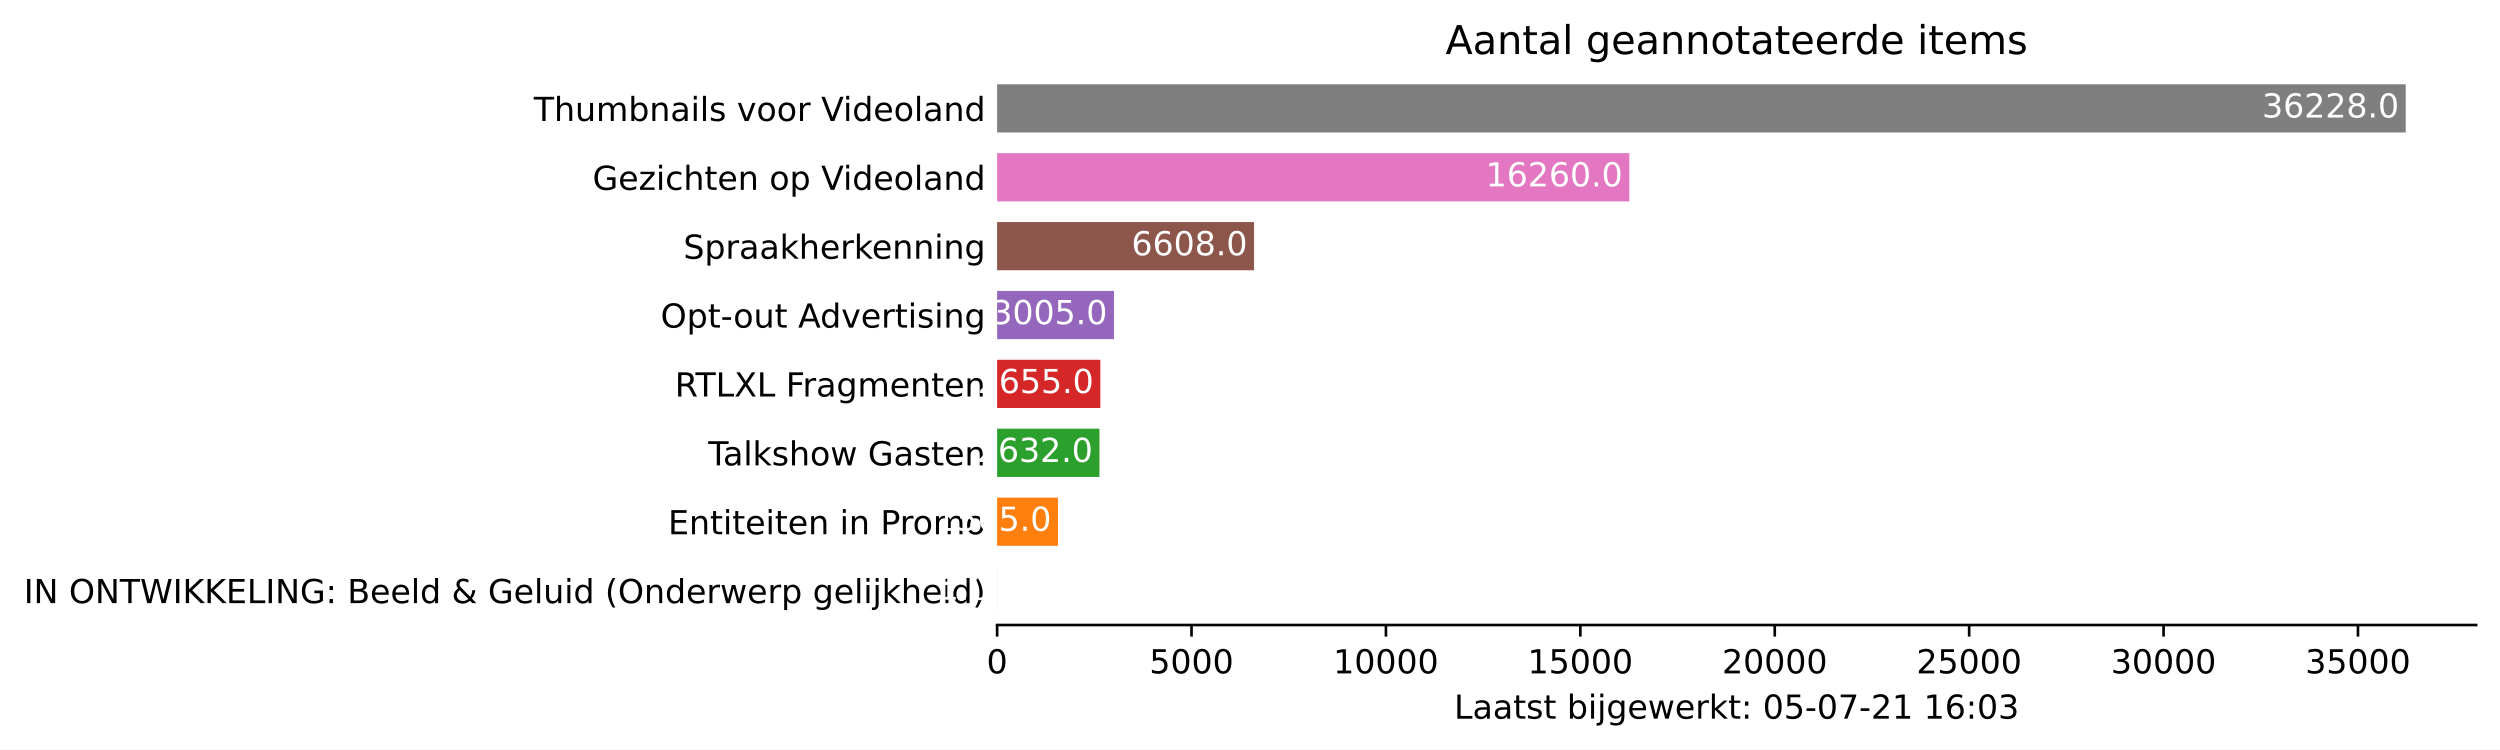
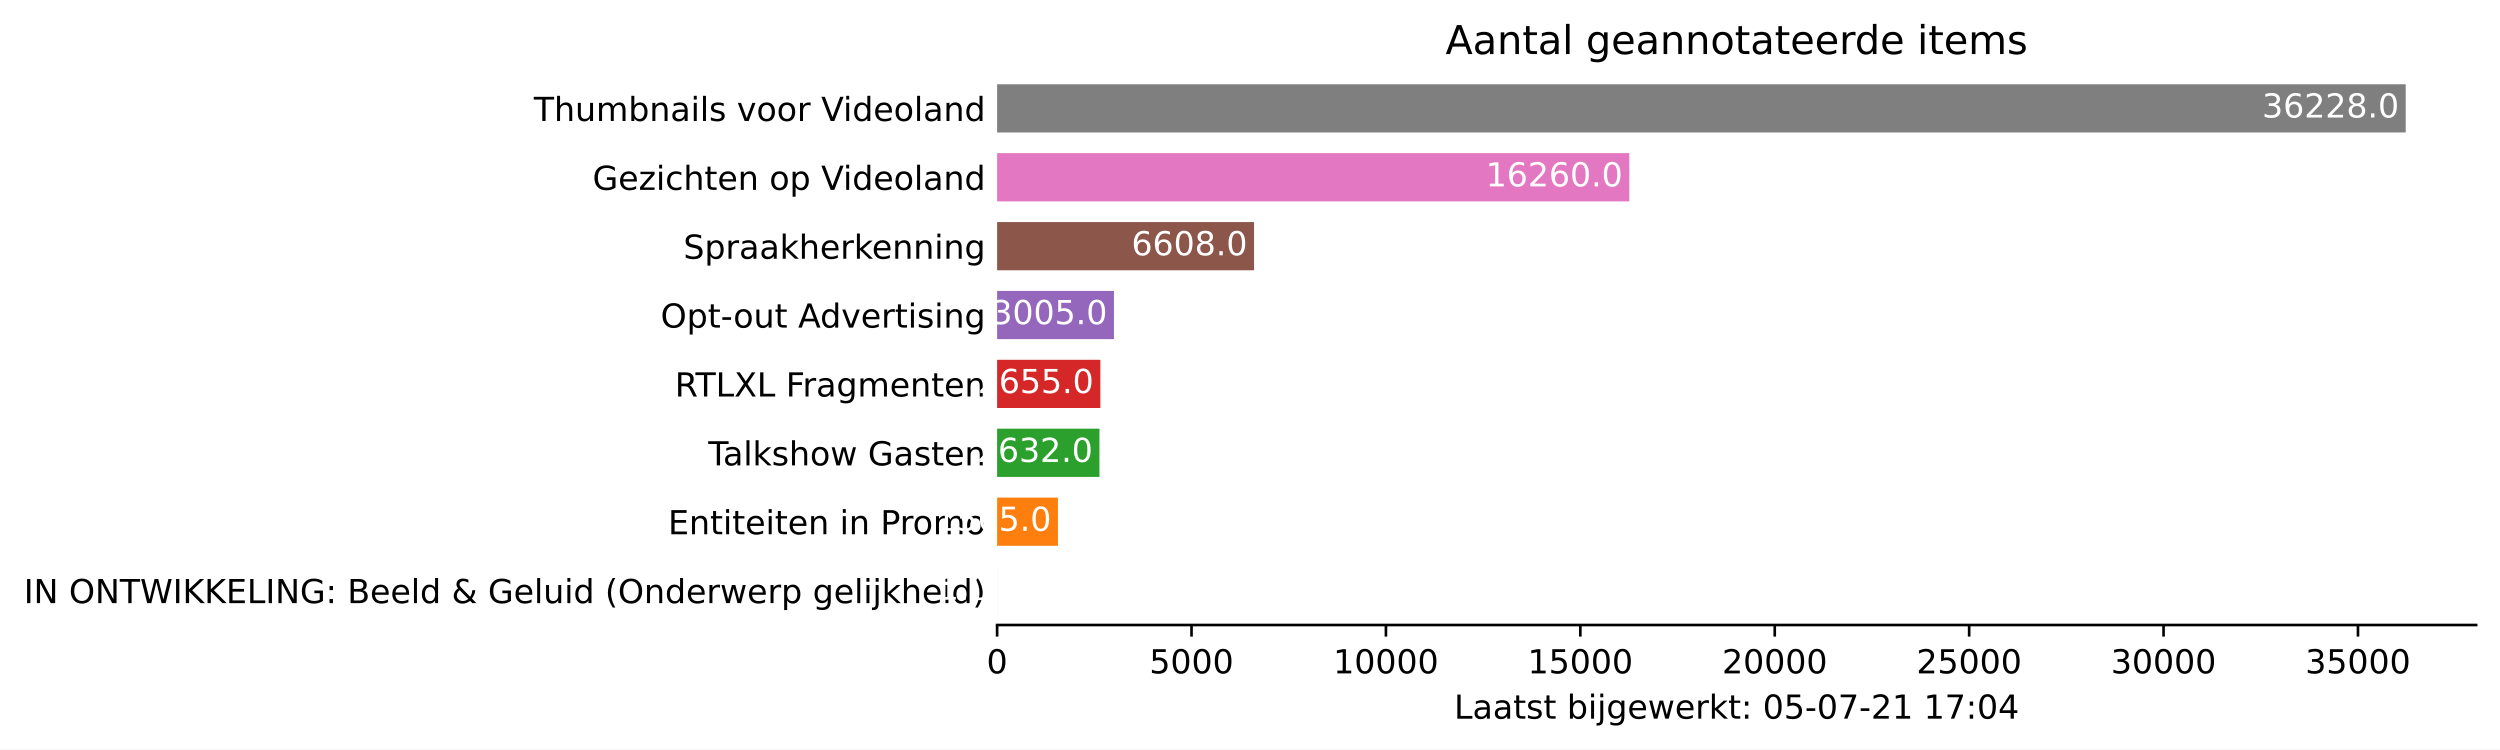
<svg xmlns="http://www.w3.org/2000/svg" xmlns:xlink="http://www.w3.org/1999/xlink" height="226.194pt" version="1.1" viewBox="0 0 754.548 226.194" width="754.548pt">
  <defs>
    <style type="text/css">*{stroke-linecap:butt;stroke-linejoin:round;}</style>
  </defs>
  <g id="figure_1">
    <g id="patch_1">
      <path d="M 0 226.194  L 754.548 226.194  L 754.548 0  L 0 0  z " style="fill:#ffffff;" />
    </g>
    <g id="axes_1">
      <g id="patch_2">
        <path d="M 300.948 188.638  L 747.348 188.638  L 747.348 22.318  L 300.948 22.318  z " style="fill:#ffffff;" />
      </g>
      <g id="patch_3">
-         <path clip-path="url(#p2ef620e147)" d="M 300.948 185.52  L 300.96 185.52  L 300.96 170.967  L 300.948 170.967  z " style="fill:#1f77b4;" />
+         <path clip-path="url(#pd4f22d91b6)" d="M 300.948 185.52  L 300.96 185.52  L 300.96 170.967  L 300.948 170.967  z " style="fill:#1f77b4;" />
      </g>
      <g id="patch_4">
-         <path clip-path="url(#p2ef620e147)" d="M 300.948 164.73  L 319.314 164.73  L 319.314 150.177  L 300.948 150.177  z " style="fill:#ff7f0e;" />
+         <path clip-path="url(#pd4f22d91b6)" d="M 300.948 164.73  L 319.314 164.73  L 319.314 150.177  L 300.948 150.177  z " style="fill:#ff7f0e;" />
      </g>
      <g id="patch_5">
-         <path clip-path="url(#p2ef620e147)" d="M 300.948 143.94  L 331.835 143.94  L 331.835 129.387  L 300.948 129.387  z " style="fill:#2ca02c;" />
+         <path clip-path="url(#pd4f22d91b6)" d="M 300.948 143.94  L 331.835 143.94  L 331.835 129.387  L 300.948 129.387  z " style="fill:#2ca02c;" />
      </g>
      <g id="patch_6">
-         <path clip-path="url(#p2ef620e147)" d="M 300.948 123.15  L 332.105 123.15  L 332.105 108.597  L 300.948 108.597  z " style="fill:#d62728;" />
+         <path clip-path="url(#pd4f22d91b6)" d="M 300.948 123.15  L 332.105 123.15  L 332.105 108.597  L 300.948 108.597  z " style="fill:#d62728;" />
      </g>
      <g id="patch_7">
-         <path clip-path="url(#p2ef620e147)" d="M 300.948 102.36  L 336.213 102.36  L 336.213 87.807  L 300.948 87.807  z " style="fill:#9467bd;" />
+         <path clip-path="url(#pd4f22d91b6)" d="M 300.948 102.36  L 336.213 102.36  L 336.213 87.807  L 300.948 87.807  z " style="fill:#9467bd;" />
      </g>
      <g id="patch_8">
-         <path clip-path="url(#p2ef620e147)" d="M 300.948 81.57  L 378.495 81.57  L 378.495 67.017  L 300.948 67.017  z " style="fill:#8c564b;" />
+         <path clip-path="url(#pd4f22d91b6)" d="M 300.948 81.57  L 378.495 81.57  L 378.495 67.017  L 300.948 67.017  z " style="fill:#8c564b;" />
      </g>
      <g id="patch_9">
-         <path clip-path="url(#p2ef620e147)" d="M 300.948 60.78  L 491.763 60.78  L 491.763 46.227  L 300.948 46.227  z " style="fill:#e377c2;" />
+         <path clip-path="url(#pd4f22d91b6)" d="M 300.948 60.78  L 491.763 60.78  L 491.763 46.227  L 300.948 46.227  z " style="fill:#e377c2;" />
      </g>
      <g id="patch_10">
-         <path clip-path="url(#p2ef620e147)" d="M 300.948 39.99  L 726.091 39.99  L 726.091 25.437  L 300.948 25.437  z " style="fill:#7f7f7f;" />
+         <path clip-path="url(#pd4f22d91b6)" d="M 300.948 39.99  L 726.091 39.99  L 726.091 25.437  L 300.948 25.437  z " style="fill:#7f7f7f;" />
      </g>
      <g id="matplotlib.axis_1">
        <g id="xtick_1">
          <g id="line2d_1">
            <defs>
-               <path d="M 0 0  L 0 3.5  " id="m9271a61da5" style="stroke:#000000;stroke-width:0.8;" />
+               <path d="M 0 0  L 0 3.5  " id="m583b46b7f7" style="stroke:#000000;stroke-width:0.8;" />
            </defs>
            <g>
-               <use style="stroke:#000000;stroke-width:0.8;" x="300.948" xlink:href="#m9271a61da5" y="188.638" />
+               <use style="stroke:#000000;stroke-width:0.8;" x="300.948" xlink:href="#m583b46b7f7" y="188.638" />
            </g>
          </g>
          <g id="text_1">
            <g transform="translate(297.7672 203.2366)scale(0.1 -0.1)">
              <defs>
                <path d="M 2034 4250  Q 1547 4250 1301 3770  Q 1056 3291 1056 2328  Q 1056 1369 1301 889  Q 1547 409 2034 409  Q 2525 409 2770 889  Q 3016 1369 3016 2328  Q 3016 3291 2770 3770  Q 2525 4250 2034 4250  z M 2034 4750  Q 2819 4750 3233 4129  Q 3647 3509 3647 2328  Q 3647 1150 3233 529  Q 2819 -91 2034 -91  Q 1250 -91 836 529  Q 422 1150 422 2328  Q 422 3509 836 4129  Q 1250 4750 2034 4750  z " id="DejaVuSans-30" transform="scale(0.015625)" />
              </defs>
              <use xlink:href="#DejaVuSans-30" />
            </g>
          </g>
        </g>
        <g id="xtick_2">
          <g id="line2d_2">
            <g>
-               <use style="stroke:#000000;stroke-width:0.8;" x="359.624" xlink:href="#m9271a61da5" y="188.638" />
+               <use style="stroke:#000000;stroke-width:0.8;" x="359.624" xlink:href="#m583b46b7f7" y="188.638" />
            </g>
          </g>
          <g id="text_2">
            <g transform="translate(346.8994 203.2366)scale(0.1 -0.1)">
              <defs>
                <path d="M 691 4666  L 3169 4666  L 3169 4134  L 1269 4134  L 1269 2991  Q 1406 3038 1543 3061  Q 1681 3084 1819 3084  Q 2600 3084 3056 2656  Q 3513 2228 3513 1497  Q 3513 744 3044 326  Q 2575 -91 1722 -91  Q 1428 -91 1123 -41  Q 819 9 494 109  L 494 744  Q 775 591 1075 516  Q 1375 441 1709 441  Q 2250 441 2565 725  Q 2881 1009 2881 1497  Q 2881 1984 2565 2268  Q 2250 2553 1709 2553  Q 1456 2553 1204 2497  Q 953 2441 691 2322  L 691 4666  z " id="DejaVuSans-35" transform="scale(0.015625)" />
              </defs>
              <use xlink:href="#DejaVuSans-35" />
              <use x="63.623" xlink:href="#DejaVuSans-30" />
              <use x="127.246" xlink:href="#DejaVuSans-30" />
              <use x="190.869" xlink:href="#DejaVuSans-30" />
            </g>
          </g>
        </g>
        <g id="xtick_3">
          <g id="line2d_3">
            <g>
-               <use style="stroke:#000000;stroke-width:0.8;" x="418.3" xlink:href="#m9271a61da5" y="188.638" />
+               <use style="stroke:#000000;stroke-width:0.8;" x="418.3" xlink:href="#m583b46b7f7" y="188.638" />
            </g>
          </g>
          <g id="text_3">
            <g transform="translate(402.3942 203.2366)scale(0.1 -0.1)">
              <defs>
                <path d="M 794 531  L 1825 531  L 1825 4091  L 703 3866  L 703 4441  L 1819 4666  L 2450 4666  L 2450 531  L 3481 531  L 3481 0  L 794 0  L 794 531  z " id="DejaVuSans-31" transform="scale(0.015625)" />
              </defs>
              <use xlink:href="#DejaVuSans-31" />
              <use x="63.623" xlink:href="#DejaVuSans-30" />
              <use x="127.246" xlink:href="#DejaVuSans-30" />
              <use x="190.869" xlink:href="#DejaVuSans-30" />
              <use x="254.492" xlink:href="#DejaVuSans-30" />
            </g>
          </g>
        </g>
        <g id="xtick_4">
          <g id="line2d_4">
            <g>
-               <use style="stroke:#000000;stroke-width:0.8;" x="476.976" xlink:href="#m9271a61da5" y="188.638" />
+               <use style="stroke:#000000;stroke-width:0.8;" x="476.976" xlink:href="#m583b46b7f7" y="188.638" />
            </g>
          </g>
          <g id="text_4">
            <g transform="translate(461.0702 203.2366)scale(0.1 -0.1)">
              <use xlink:href="#DejaVuSans-31" />
              <use x="63.623" xlink:href="#DejaVuSans-35" />
              <use x="127.246" xlink:href="#DejaVuSans-30" />
              <use x="190.869" xlink:href="#DejaVuSans-30" />
              <use x="254.492" xlink:href="#DejaVuSans-30" />
            </g>
          </g>
        </g>
        <g id="xtick_5">
          <g id="line2d_5">
            <g>
-               <use style="stroke:#000000;stroke-width:0.8;" x="535.652" xlink:href="#m9271a61da5" y="188.638" />
+               <use style="stroke:#000000;stroke-width:0.8;" x="535.652" xlink:href="#m583b46b7f7" y="188.638" />
            </g>
          </g>
          <g id="text_5">
            <g transform="translate(519.7462 203.2366)scale(0.1 -0.1)">
              <defs>
                <path d="M 1228 531  L 3431 531  L 3431 0  L 469 0  L 469 531  Q 828 903 1448 1529  Q 2069 2156 2228 2338  Q 2531 2678 2651 2914  Q 2772 3150 2772 3378  Q 2772 3750 2511 3984  Q 2250 4219 1831 4219  Q 1534 4219 1204 4116  Q 875 4013 500 3803  L 500 4441  Q 881 4594 1212 4672  Q 1544 4750 1819 4750  Q 2544 4750 2975 4387  Q 3406 4025 3406 3419  Q 3406 3131 3298 2873  Q 3191 2616 2906 2266  Q 2828 2175 2409 1742  Q 1991 1309 1228 531  z " id="DejaVuSans-32" transform="scale(0.015625)" />
              </defs>
              <use xlink:href="#DejaVuSans-32" />
              <use x="63.623" xlink:href="#DejaVuSans-30" />
              <use x="127.246" xlink:href="#DejaVuSans-30" />
              <use x="190.869" xlink:href="#DejaVuSans-30" />
              <use x="254.492" xlink:href="#DejaVuSans-30" />
            </g>
          </g>
        </g>
        <g id="xtick_6">
          <g id="line2d_6">
            <g>
-               <use style="stroke:#000000;stroke-width:0.8;" x="594.328" xlink:href="#m9271a61da5" y="188.638" />
+               <use style="stroke:#000000;stroke-width:0.8;" x="594.328" xlink:href="#m583b46b7f7" y="188.638" />
            </g>
          </g>
          <g id="text_6">
            <g transform="translate(578.4222 203.2366)scale(0.1 -0.1)">
              <use xlink:href="#DejaVuSans-32" />
              <use x="63.623" xlink:href="#DejaVuSans-35" />
              <use x="127.246" xlink:href="#DejaVuSans-30" />
              <use x="190.869" xlink:href="#DejaVuSans-30" />
              <use x="254.492" xlink:href="#DejaVuSans-30" />
            </g>
          </g>
        </g>
        <g id="xtick_7">
          <g id="line2d_7">
            <g>
-               <use style="stroke:#000000;stroke-width:0.8;" x="653.004" xlink:href="#m9271a61da5" y="188.638" />
+               <use style="stroke:#000000;stroke-width:0.8;" x="653.004" xlink:href="#m583b46b7f7" y="188.638" />
            </g>
          </g>
          <g id="text_7">
            <g transform="translate(637.0982 203.2366)scale(0.1 -0.1)">
              <defs>
                <path d="M 2597 2516  Q 3050 2419 3304 2112  Q 3559 1806 3559 1356  Q 3559 666 3084 287  Q 2609 -91 1734 -91  Q 1441 -91 1130 -33  Q 819 25 488 141  L 488 750  Q 750 597 1062 519  Q 1375 441 1716 441  Q 2309 441 2620 675  Q 2931 909 2931 1356  Q 2931 1769 2642 2001  Q 2353 2234 1838 2234  L 1294 2234  L 1294 2753  L 1863 2753  Q 2328 2753 2575 2939  Q 2822 3125 2822 3475  Q 2822 3834 2567 4026  Q 2313 4219 1838 4219  Q 1578 4219 1281 4162  Q 984 4106 628 3988  L 628 4550  Q 988 4650 1302 4700  Q 1616 4750 1894 4750  Q 2613 4750 3031 4423  Q 3450 4097 3450 3541  Q 3450 3153 3228 2886  Q 3006 2619 2597 2516  z " id="DejaVuSans-33" transform="scale(0.015625)" />
              </defs>
              <use xlink:href="#DejaVuSans-33" />
              <use x="63.623" xlink:href="#DejaVuSans-30" />
              <use x="127.246" xlink:href="#DejaVuSans-30" />
              <use x="190.869" xlink:href="#DejaVuSans-30" />
              <use x="254.492" xlink:href="#DejaVuSans-30" />
            </g>
          </g>
        </g>
        <g id="xtick_8">
          <g id="line2d_8">
            <g>
-               <use style="stroke:#000000;stroke-width:0.8;" x="711.68" xlink:href="#m9271a61da5" y="188.638" />
+               <use style="stroke:#000000;stroke-width:0.8;" x="711.68" xlink:href="#m583b46b7f7" y="188.638" />
            </g>
          </g>
          <g id="text_8">
            <g transform="translate(695.7742 203.2366)scale(0.1 -0.1)">
              <use xlink:href="#DejaVuSans-33" />
              <use x="63.623" xlink:href="#DejaVuSans-35" />
              <use x="127.246" xlink:href="#DejaVuSans-30" />
              <use x="190.869" xlink:href="#DejaVuSans-30" />
              <use x="254.492" xlink:href="#DejaVuSans-30" />
            </g>
          </g>
        </g>
        <g id="text_9">
          <g transform="translate(438.8734 216.9147)scale(0.1 -0.1)">
            <defs>
              <path d="M 628 4666  L 1259 4666  L 1259 531  L 3531 531  L 3531 0  L 628 0  L 628 4666  z " id="DejaVuSans-4c" transform="scale(0.015625)" />
              <path d="M 2194 1759  Q 1497 1759 1228 1600  Q 959 1441 959 1056  Q 959 750 1161 570  Q 1363 391 1709 391  Q 2188 391 2477 730  Q 2766 1069 2766 1631  L 2766 1759  L 2194 1759  z M 3341 1997  L 3341 0  L 2766 0  L 2766 531  Q 2569 213 2275 61  Q 1981 -91 1556 -91  Q 1019 -91 701 211  Q 384 513 384 1019  Q 384 1609 779 1909  Q 1175 2209 1959 2209  L 2766 2209  L 2766 2266  Q 2766 2663 2505 2880  Q 2244 3097 1772 3097  Q 1472 3097 1187 3025  Q 903 2953 641 2809  L 641 3341  Q 956 3463 1253 3523  Q 1550 3584 1831 3584  Q 2591 3584 2966 3190  Q 3341 2797 3341 1997  z " id="DejaVuSans-61" transform="scale(0.015625)" />
              <path d="M 1172 4494  L 1172 3500  L 2356 3500  L 2356 3053  L 1172 3053  L 1172 1153  Q 1172 725 1289 603  Q 1406 481 1766 481  L 2356 481  L 2356 0  L 1766 0  Q 1100 0 847 248  Q 594 497 594 1153  L 594 3053  L 172 3053  L 172 3500  L 594 3500  L 594 4494  L 1172 4494  z " id="DejaVuSans-74" transform="scale(0.015625)" />
              <path d="M 2834 3397  L 2834 2853  Q 2591 2978 2328 3040  Q 2066 3103 1784 3103  Q 1356 3103 1142 2972  Q 928 2841 928 2578  Q 928 2378 1081 2264  Q 1234 2150 1697 2047  L 1894 2003  Q 2506 1872 2764 1633  Q 3022 1394 3022 966  Q 3022 478 2636 193  Q 2250 -91 1575 -91  Q 1294 -91 989 -36  Q 684 19 347 128  L 347 722  Q 666 556 975 473  Q 1284 391 1588 391  Q 1994 391 2212 530  Q 2431 669 2431 922  Q 2431 1156 2273 1281  Q 2116 1406 1581 1522  L 1381 1569  Q 847 1681 609 1914  Q 372 2147 372 2553  Q 372 3047 722 3315  Q 1072 3584 1716 3584  Q 2034 3584 2315 3537  Q 2597 3491 2834 3397  z " id="DejaVuSans-73" transform="scale(0.015625)" />
              <path id="DejaVuSans-20" transform="scale(0.015625)" />
              <path d="M 3116 1747  Q 3116 2381 2855 2742  Q 2594 3103 2138 3103  Q 1681 3103 1420 2742  Q 1159 2381 1159 1747  Q 1159 1113 1420 752  Q 1681 391 2138 391  Q 2594 391 2855 752  Q 3116 1113 3116 1747  z M 1159 2969  Q 1341 3281 1617 3432  Q 1894 3584 2278 3584  Q 2916 3584 3314 3078  Q 3713 2572 3713 1747  Q 3713 922 3314 415  Q 2916 -91 2278 -91  Q 1894 -91 1617 61  Q 1341 213 1159 525  L 1159 0  L 581 0  L 581 4863  L 1159 4863  L 1159 2969  z " id="DejaVuSans-62" transform="scale(0.015625)" />
              <path d="M 603 3500  L 1178 3500  L 1178 0  L 603 0  L 603 3500  z M 603 4863  L 1178 4863  L 1178 4134  L 603 4134  L 603 4863  z " id="DejaVuSans-69" transform="scale(0.015625)" />
              <path d="M 603 3500  L 1178 3500  L 1178 -63  Q 1178 -731 923 -1031  Q 669 -1331 103 -1331  L -116 -1331  L -116 -844  L 38 -844  Q 366 -844 484 -692  Q 603 -541 603 -63  L 603 3500  z M 603 4863  L 1178 4863  L 1178 4134  L 603 4134  L 603 4863  z " id="DejaVuSans-6a" transform="scale(0.015625)" />
              <path d="M 2906 1791  Q 2906 2416 2648 2759  Q 2391 3103 1925 3103  Q 1463 3103 1205 2759  Q 947 2416 947 1791  Q 947 1169 1205 825  Q 1463 481 1925 481  Q 2391 481 2648 825  Q 2906 1169 2906 1791  z M 3481 434  Q 3481 -459 3084 -895  Q 2688 -1331 1869 -1331  Q 1566 -1331 1297 -1286  Q 1028 -1241 775 -1147  L 775 -588  Q 1028 -725 1275 -790  Q 1522 -856 1778 -856  Q 2344 -856 2625 -561  Q 2906 -266 2906 331  L 2906 616  Q 2728 306 2450 153  Q 2172 0 1784 0  Q 1141 0 747 490  Q 353 981 353 1791  Q 353 2603 747 3093  Q 1141 3584 1784 3584  Q 2172 3584 2450 3431  Q 2728 3278 2906 2969  L 2906 3500  L 3481 3500  L 3481 434  z " id="DejaVuSans-67" transform="scale(0.015625)" />
              <path d="M 3597 1894  L 3597 1613  L 953 1613  Q 991 1019 1311 708  Q 1631 397 2203 397  Q 2534 397 2845 478  Q 3156 559 3463 722  L 3463 178  Q 3153 47 2828 -22  Q 2503 -91 2169 -91  Q 1331 -91 842 396  Q 353 884 353 1716  Q 353 2575 817 3079  Q 1281 3584 2069 3584  Q 2775 3584 3186 3129  Q 3597 2675 3597 1894  z M 3022 2063  Q 3016 2534 2758 2815  Q 2500 3097 2075 3097  Q 1594 3097 1305 2825  Q 1016 2553 972 2059  L 3022 2063  z " id="DejaVuSans-65" transform="scale(0.015625)" />
              <path d="M 269 3500  L 844 3500  L 1563 769  L 2278 3500  L 2956 3500  L 3675 769  L 4391 3500  L 4966 3500  L 4050 0  L 3372 0  L 2619 2869  L 1863 0  L 1184 0  L 269 3500  z " id="DejaVuSans-77" transform="scale(0.015625)" />
              <path d="M 2631 2963  Q 2534 3019 2420 3045  Q 2306 3072 2169 3072  Q 1681 3072 1420 2755  Q 1159 2438 1159 1844  L 1159 0  L 581 0  L 581 3500  L 1159 3500  L 1159 2956  Q 1341 3275 1631 3429  Q 1922 3584 2338 3584  Q 2397 3584 2469 3576  Q 2541 3569 2628 3553  L 2631 2963  z " id="DejaVuSans-72" transform="scale(0.015625)" />
              <path d="M 581 4863  L 1159 4863  L 1159 1991  L 2875 3500  L 3609 3500  L 1753 1863  L 3688 0  L 2938 0  L 1159 1709  L 1159 0  L 581 0  L 581 4863  z " id="DejaVuSans-6b" transform="scale(0.015625)" />
              <path d="M 750 794  L 1409 794  L 1409 0  L 750 0  L 750 794  z M 750 3309  L 1409 3309  L 1409 2516  L 750 2516  L 750 3309  z " id="DejaVuSans-3a" transform="scale(0.015625)" />
              <path d="M 313 2009  L 1997 2009  L 1997 1497  L 313 1497  L 313 2009  z " id="DejaVuSans-2d" transform="scale(0.015625)" />
              <path d="M 525 4666  L 3525 4666  L 3525 4397  L 1831 0  L 1172 0  L 2766 4134  L 525 4134  L 525 4666  z " id="DejaVuSans-37" transform="scale(0.015625)" />
-               <path d="M 2113 2584  Q 1688 2584 1439 2293  Q 1191 2003 1191 1497  Q 1191 994 1439 701  Q 1688 409 2113 409  Q 2538 409 2786 701  Q 3034 994 3034 1497  Q 3034 2003 2786 2293  Q 2538 2584 2113 2584  z M 3366 4563  L 3366 3988  Q 3128 4100 2886 4159  Q 2644 4219 2406 4219  Q 1781 4219 1451 3797  Q 1122 3375 1075 2522  Q 1259 2794 1537 2939  Q 1816 3084 2150 3084  Q 2853 3084 3261 2657  Q 3669 2231 3669 1497  Q 3669 778 3244 343  Q 2819 -91 2113 -91  Q 1303 -91 875 529  Q 447 1150 447 2328  Q 447 3434 972 4092  Q 1497 4750 2381 4750  Q 2619 4750 2861 4703  Q 3103 4656 3366 4563  z " id="DejaVuSans-36" transform="scale(0.015625)" />
+               <path d="M 2419 4116  L 825 1625  L 2419 1625  L 2419 4116  z M 2253 4666  L 3047 4666  L 3047 1625  L 3713 1625  L 3713 1100  L 3047 1100  L 3047 0  L 2419 0  L 2419 1100  L 313 1100  L 313 1709  L 2253 4666  z " id="DejaVuSans-34" transform="scale(0.015625)" />
            </defs>
            <use xlink:href="#DejaVuSans-4c" />
            <use x="55.713" xlink:href="#DejaVuSans-61" />
            <use x="116.992" xlink:href="#DejaVuSans-61" />
            <use x="178.271" xlink:href="#DejaVuSans-74" />
            <use x="217.48" xlink:href="#DejaVuSans-73" />
            <use x="269.58" xlink:href="#DejaVuSans-74" />
            <use x="308.789" xlink:href="#DejaVuSans-20" />
            <use x="340.576" xlink:href="#DejaVuSans-62" />
            <use x="404.053" xlink:href="#DejaVuSans-69" />
            <use x="431.836" xlink:href="#DejaVuSans-6a" />
            <use x="459.619" xlink:href="#DejaVuSans-67" />
            <use x="523.096" xlink:href="#DejaVuSans-65" />
            <use x="584.619" xlink:href="#DejaVuSans-77" />
            <use x="666.406" xlink:href="#DejaVuSans-65" />
            <use x="727.93" xlink:href="#DejaVuSans-72" />
            <use x="769.043" xlink:href="#DejaVuSans-6b" />
            <use x="826.953" xlink:href="#DejaVuSans-74" />
            <use x="866.162" xlink:href="#DejaVuSans-3a" />
            <use x="899.854" xlink:href="#DejaVuSans-20" />
            <use x="931.641" xlink:href="#DejaVuSans-30" />
            <use x="995.264" xlink:href="#DejaVuSans-35" />
            <use x="1058.887" xlink:href="#DejaVuSans-2d" />
            <use x="1094.971" xlink:href="#DejaVuSans-30" />
            <use x="1158.594" xlink:href="#DejaVuSans-37" />
            <use x="1222.217" xlink:href="#DejaVuSans-2d" />
            <use x="1258.301" xlink:href="#DejaVuSans-32" />
            <use x="1321.924" xlink:href="#DejaVuSans-31" />
            <use x="1385.547" xlink:href="#DejaVuSans-20" />
            <use x="1417.334" xlink:href="#DejaVuSans-31" />
-             <use x="1480.957" xlink:href="#DejaVuSans-36" />
+             <use x="1480.957" xlink:href="#DejaVuSans-37" />
            <use x="1544.58" xlink:href="#DejaVuSans-3a" />
            <use x="1578.271" xlink:href="#DejaVuSans-30" />
-             <use x="1641.895" xlink:href="#DejaVuSans-33" />
+             <use x="1641.895" xlink:href="#DejaVuSans-34" />
          </g>
        </g>
      </g>
      <g id="matplotlib.axis_2">
        <g id="ytick_1">
          <g id="line2d_9" />
          <g id="text_10">
            <g transform="translate(7.2 182.0423)scale(0.1 -0.1)">
              <defs>
                <path d="M 628 4666  L 1259 4666  L 1259 0  L 628 0  L 628 4666  z " id="DejaVuSans-49" transform="scale(0.015625)" />
                <path d="M 628 4666  L 1478 4666  L 3547 763  L 3547 4666  L 4159 4666  L 4159 0  L 3309 0  L 1241 3903  L 1241 0  L 628 0  L 628 4666  z " id="DejaVuSans-4e" transform="scale(0.015625)" />
                <path d="M 2522 4238  Q 1834 4238 1429 3725  Q 1025 3213 1025 2328  Q 1025 1447 1429 934  Q 1834 422 2522 422  Q 3209 422 3611 934  Q 4013 1447 4013 2328  Q 4013 3213 3611 3725  Q 3209 4238 2522 4238  z M 2522 4750  Q 3503 4750 4090 4092  Q 4678 3434 4678 2328  Q 4678 1225 4090 567  Q 3503 -91 2522 -91  Q 1538 -91 948 565  Q 359 1222 359 2328  Q 359 3434 948 4092  Q 1538 4750 2522 4750  z " id="DejaVuSans-4f" transform="scale(0.015625)" />
                <path d="M -19 4666  L 3928 4666  L 3928 4134  L 2272 4134  L 2272 0  L 1638 0  L 1638 4134  L -19 4134  L -19 4666  z " id="DejaVuSans-54" transform="scale(0.015625)" />
                <path d="M 213 4666  L 850 4666  L 1831 722  L 2809 4666  L 3519 4666  L 4500 722  L 5478 4666  L 6119 4666  L 4947 0  L 4153 0  L 3169 4050  L 2175 0  L 1381 0  L 213 4666  z " id="DejaVuSans-57" transform="scale(0.015625)" />
                <path d="M 628 4666  L 1259 4666  L 1259 2694  L 3353 4666  L 4166 4666  L 1850 2491  L 4331 0  L 3500 0  L 1259 2247  L 1259 0  L 628 0  L 628 4666  z " id="DejaVuSans-4b" transform="scale(0.015625)" />
                <path d="M 628 4666  L 3578 4666  L 3578 4134  L 1259 4134  L 1259 2753  L 3481 2753  L 3481 2222  L 1259 2222  L 1259 531  L 3634 531  L 3634 0  L 628 0  L 628 4666  z " id="DejaVuSans-45" transform="scale(0.015625)" />
                <path d="M 3809 666  L 3809 1919  L 2778 1919  L 2778 2438  L 4434 2438  L 4434 434  Q 4069 175 3628 42  Q 3188 -91 2688 -91  Q 1594 -91 976 548  Q 359 1188 359 2328  Q 359 3472 976 4111  Q 1594 4750 2688 4750  Q 3144 4750 3555 4637  Q 3966 4525 4313 4306  L 4313 3634  Q 3963 3931 3569 4081  Q 3175 4231 2741 4231  Q 1884 4231 1454 3753  Q 1025 3275 1025 2328  Q 1025 1384 1454 906  Q 1884 428 2741 428  Q 3075 428 3337 486  Q 3600 544 3809 666  z " id="DejaVuSans-47" transform="scale(0.015625)" />
                <path d="M 1259 2228  L 1259 519  L 2272 519  Q 2781 519 3026 730  Q 3272 941 3272 1375  Q 3272 1813 3026 2020  Q 2781 2228 2272 2228  L 1259 2228  z M 1259 4147  L 1259 2741  L 2194 2741  Q 2656 2741 2882 2914  Q 3109 3088 3109 3444  Q 3109 3797 2882 3972  Q 2656 4147 2194 4147  L 1259 4147  z M 628 4666  L 2241 4666  Q 2963 4666 3353 4366  Q 3744 4066 3744 3513  Q 3744 3084 3544 2831  Q 3344 2578 2956 2516  Q 3422 2416 3680 2098  Q 3938 1781 3938 1306  Q 3938 681 3513 340  Q 3088 0 2303 0  L 628 0  L 628 4666  z " id="DejaVuSans-42" transform="scale(0.015625)" />
                <path d="M 603 4863  L 1178 4863  L 1178 0  L 603 0  L 603 4863  z " id="DejaVuSans-6c" transform="scale(0.015625)" />
                <path d="M 2906 2969  L 2906 4863  L 3481 4863  L 3481 0  L 2906 0  L 2906 525  Q 2725 213 2448 61  Q 2172 -91 1784 -91  Q 1150 -91 751 415  Q 353 922 353 1747  Q 353 2572 751 3078  Q 1150 3584 1784 3584  Q 2172 3584 2448 3432  Q 2725 3281 2906 2969  z M 947 1747  Q 947 1113 1208 752  Q 1469 391 1925 391  Q 2381 391 2643 752  Q 2906 1113 2906 1747  Q 2906 2381 2643 2742  Q 2381 3103 1925 3103  Q 1469 3103 1208 2742  Q 947 2381 947 1747  z " id="DejaVuSans-64" transform="scale(0.015625)" />
                <path d="M 1556 2509  Q 1272 2256 1139 2004  Q 1006 1753 1006 1478  Q 1006 1022 1337 719  Q 1669 416 2169 416  Q 2466 416 2725 514  Q 2984 613 3213 813  L 1556 2509  z M 1997 2859  L 3584 1234  Q 3769 1513 3872 1830  Q 3975 2147 3994 2503  L 4575 2503  Q 4538 2091 4375 1687  Q 4213 1284 3922 891  L 4794 0  L 4006 0  L 3559 459  Q 3234 181 2878 45  Q 2522 -91 2113 -91  Q 1359 -91 881 339  Q 403 769 403 1441  Q 403 1841 612 2192  Q 822 2544 1241 2853  Q 1091 3050 1012 3245  Q 934 3441 934 3628  Q 934 4134 1281 4442  Q 1628 4750 2203 4750  Q 2463 4750 2720 4694  Q 2978 4638 3244 4525  L 3244 3956  Q 2972 4103 2725 4179  Q 2478 4256 2266 4256  Q 1938 4256 1733 4082  Q 1528 3909 1528 3634  Q 1528 3475 1620 3314  Q 1713 3153 1997 2859  z " id="DejaVuSans-26" transform="scale(0.015625)" />
                <path d="M 544 1381  L 544 3500  L 1119 3500  L 1119 1403  Q 1119 906 1312 657  Q 1506 409 1894 409  Q 2359 409 2629 706  Q 2900 1003 2900 1516  L 2900 3500  L 3475 3500  L 3475 0  L 2900 0  L 2900 538  Q 2691 219 2414 64  Q 2138 -91 1772 -91  Q 1169 -91 856 284  Q 544 659 544 1381  z M 1991 3584  L 1991 3584  z " id="DejaVuSans-75" transform="scale(0.015625)" />
                <path d="M 1984 4856  Q 1566 4138 1362 3434  Q 1159 2731 1159 2009  Q 1159 1288 1364 580  Q 1569 -128 1984 -844  L 1484 -844  Q 1016 -109 783 600  Q 550 1309 550 2009  Q 550 2706 781 3412  Q 1013 4119 1484 4856  L 1984 4856  z " id="DejaVuSans-28" transform="scale(0.015625)" />
                <path d="M 3513 2113  L 3513 0  L 2938 0  L 2938 2094  Q 2938 2591 2744 2837  Q 2550 3084 2163 3084  Q 1697 3084 1428 2787  Q 1159 2491 1159 1978  L 1159 0  L 581 0  L 581 3500  L 1159 3500  L 1159 2956  Q 1366 3272 1645 3428  Q 1925 3584 2291 3584  Q 2894 3584 3203 3211  Q 3513 2838 3513 2113  z " id="DejaVuSans-6e" transform="scale(0.015625)" />
                <path d="M 1159 525  L 1159 -1331  L 581 -1331  L 581 3500  L 1159 3500  L 1159 2969  Q 1341 3281 1617 3432  Q 1894 3584 2278 3584  Q 2916 3584 3314 3078  Q 3713 2572 3713 1747  Q 3713 922 3314 415  Q 2916 -91 2278 -91  Q 1894 -91 1617 61  Q 1341 213 1159 525  z M 3116 1747  Q 3116 2381 2855 2742  Q 2594 3103 2138 3103  Q 1681 3103 1420 2742  Q 1159 2381 1159 1747  Q 1159 1113 1420 752  Q 1681 391 2138 391  Q 2594 391 2855 752  Q 3116 1113 3116 1747  z " id="DejaVuSans-70" transform="scale(0.015625)" />
                <path d="M 3513 2113  L 3513 0  L 2938 0  L 2938 2094  Q 2938 2591 2744 2837  Q 2550 3084 2163 3084  Q 1697 3084 1428 2787  Q 1159 2491 1159 1978  L 1159 0  L 581 0  L 581 4863  L 1159 4863  L 1159 2956  Q 1366 3272 1645 3428  Q 1925 3584 2291 3584  Q 2894 3584 3203 3211  Q 3513 2838 3513 2113  z " id="DejaVuSans-68" transform="scale(0.015625)" />
                <path d="M 513 4856  L 1013 4856  Q 1481 4119 1714 3412  Q 1947 2706 1947 2009  Q 1947 1309 1714 600  Q 1481 -109 1013 -844  L 513 -844  Q 928 -128 1133 580  Q 1338 1288 1338 2009  Q 1338 2731 1133 3434  Q 928 4138 513 4856  z " id="DejaVuSans-29" transform="scale(0.015625)" />
              </defs>
              <use xlink:href="#DejaVuSans-49" />
              <use x="29.492" xlink:href="#DejaVuSans-4e" />
              <use x="104.297" xlink:href="#DejaVuSans-20" />
              <use x="136.084" xlink:href="#DejaVuSans-4f" />
              <use x="214.795" xlink:href="#DejaVuSans-4e" />
              <use x="289.6" xlink:href="#DejaVuSans-54" />
              <use x="350.684" xlink:href="#DejaVuSans-57" />
              <use x="449.561" xlink:href="#DejaVuSans-49" />
              <use x="479.053" xlink:href="#DejaVuSans-4b" />
              <use x="544.629" xlink:href="#DejaVuSans-4b" />
              <use x="610.205" xlink:href="#DejaVuSans-45" />
              <use x="673.389" xlink:href="#DejaVuSans-4c" />
              <use x="729.102" xlink:href="#DejaVuSans-49" />
              <use x="758.594" xlink:href="#DejaVuSans-4e" />
              <use x="833.398" xlink:href="#DejaVuSans-47" />
              <use x="910.889" xlink:href="#DejaVuSans-3a" />
              <use x="944.58" xlink:href="#DejaVuSans-20" />
              <use x="976.367" xlink:href="#DejaVuSans-42" />
              <use x="1044.971" xlink:href="#DejaVuSans-65" />
              <use x="1106.494" xlink:href="#DejaVuSans-65" />
              <use x="1168.018" xlink:href="#DejaVuSans-6c" />
              <use x="1195.801" xlink:href="#DejaVuSans-64" />
              <use x="1259.277" xlink:href="#DejaVuSans-20" />
              <use x="1291.064" xlink:href="#DejaVuSans-26" />
              <use x="1369.043" xlink:href="#DejaVuSans-20" />
              <use x="1400.83" xlink:href="#DejaVuSans-47" />
              <use x="1478.32" xlink:href="#DejaVuSans-65" />
              <use x="1539.844" xlink:href="#DejaVuSans-6c" />
              <use x="1567.627" xlink:href="#DejaVuSans-75" />
              <use x="1631.006" xlink:href="#DejaVuSans-69" />
              <use x="1658.789" xlink:href="#DejaVuSans-64" />
              <use x="1722.266" xlink:href="#DejaVuSans-20" />
              <use x="1754.053" xlink:href="#DejaVuSans-28" />
              <use x="1793.066" xlink:href="#DejaVuSans-4f" />
              <use x="1871.777" xlink:href="#DejaVuSans-6e" />
              <use x="1935.156" xlink:href="#DejaVuSans-64" />
              <use x="1998.633" xlink:href="#DejaVuSans-65" />
              <use x="2060.156" xlink:href="#DejaVuSans-72" />
              <use x="2101.27" xlink:href="#DejaVuSans-77" />
              <use x="2183.057" xlink:href="#DejaVuSans-65" />
              <use x="2244.58" xlink:href="#DejaVuSans-72" />
              <use x="2285.693" xlink:href="#DejaVuSans-70" />
              <use x="2349.17" xlink:href="#DejaVuSans-20" />
              <use x="2380.957" xlink:href="#DejaVuSans-67" />
              <use x="2444.434" xlink:href="#DejaVuSans-65" />
              <use x="2505.957" xlink:href="#DejaVuSans-6c" />
              <use x="2533.74" xlink:href="#DejaVuSans-69" />
              <use x="2561.523" xlink:href="#DejaVuSans-6a" />
              <use x="2589.307" xlink:href="#DejaVuSans-6b" />
              <use x="2647.217" xlink:href="#DejaVuSans-68" />
              <use x="2710.596" xlink:href="#DejaVuSans-65" />
              <use x="2772.119" xlink:href="#DejaVuSans-69" />
              <use x="2799.902" xlink:href="#DejaVuSans-64" />
              <use x="2863.379" xlink:href="#DejaVuSans-29" />
            </g>
          </g>
        </g>
        <g id="ytick_2">
          <g id="line2d_10" />
          <g id="text_11">
            <g transform="translate(201.6406 161.2523)scale(0.1 -0.1)">
              <defs>
                <path d="M 1259 4147  L 1259 2394  L 2053 2394  Q 2494 2394 2734 2622  Q 2975 2850 2975 3272  Q 2975 3691 2734 3919  Q 2494 4147 2053 4147  L 1259 4147  z M 628 4666  L 2053 4666  Q 2838 4666 3239 4311  Q 3641 3956 3641 3272  Q 3641 2581 3239 2228  Q 2838 1875 2053 1875  L 1259 1875  L 1259 0  L 628 0  L 628 4666  z " id="DejaVuSans-50" transform="scale(0.015625)" />
                <path d="M 1959 3097  Q 1497 3097 1228 2736  Q 959 2375 959 1747  Q 959 1119 1226 758  Q 1494 397 1959 397  Q 2419 397 2687 759  Q 2956 1122 2956 1747  Q 2956 2369 2687 2733  Q 2419 3097 1959 3097  z M 1959 3584  Q 2709 3584 3137 3096  Q 3566 2609 3566 1747  Q 3566 888 3137 398  Q 2709 -91 1959 -91  Q 1206 -91 779 398  Q 353 888 353 1747  Q 353 2609 779 3096  Q 1206 3584 1959 3584  z " id="DejaVuSans-6f" transform="scale(0.015625)" />
                <path d="M 3328 2828  Q 3544 3216 3844 3400  Q 4144 3584 4550 3584  Q 5097 3584 5394 3201  Q 5691 2819 5691 2113  L 5691 0  L 5113 0  L 5113 2094  Q 5113 2597 4934 2840  Q 4756 3084 4391 3084  Q 3944 3084 3684 2787  Q 3425 2491 3425 1978  L 3425 0  L 2847 0  L 2847 2094  Q 2847 2600 2669 2842  Q 2491 3084 2119 3084  Q 1678 3084 1418 2786  Q 1159 2488 1159 1978  L 1159 0  L 581 0  L 581 3500  L 1159 3500  L 1159 2956  Q 1356 3278 1631 3431  Q 1906 3584 2284 3584  Q 2666 3584 2933 3390  Q 3200 3197 3328 2828  z " id="DejaVuSans-6d" transform="scale(0.015625)" />
              </defs>
              <use xlink:href="#DejaVuSans-45" />
              <use x="63.184" xlink:href="#DejaVuSans-6e" />
              <use x="126.562" xlink:href="#DejaVuSans-74" />
              <use x="165.771" xlink:href="#DejaVuSans-69" />
              <use x="193.555" xlink:href="#DejaVuSans-74" />
              <use x="232.764" xlink:href="#DejaVuSans-65" />
              <use x="294.287" xlink:href="#DejaVuSans-69" />
              <use x="322.07" xlink:href="#DejaVuSans-74" />
              <use x="361.279" xlink:href="#DejaVuSans-65" />
              <use x="422.803" xlink:href="#DejaVuSans-6e" />
              <use x="486.182" xlink:href="#DejaVuSans-20" />
              <use x="517.969" xlink:href="#DejaVuSans-69" />
              <use x="545.752" xlink:href="#DejaVuSans-6e" />
              <use x="609.131" xlink:href="#DejaVuSans-20" />
              <use x="640.918" xlink:href="#DejaVuSans-50" />
              <use x="699.471" xlink:href="#DejaVuSans-72" />
              <use x="738.334" xlink:href="#DejaVuSans-6f" />
              <use x="799.516" xlink:href="#DejaVuSans-6d" />
              <use x="896.928" xlink:href="#DejaVuSans-6f" />
            </g>
          </g>
        </g>
        <g id="ytick_3">
          <g id="line2d_11" />
          <g id="text_12">
            <g transform="translate(213.775 140.4623)scale(0.1 -0.1)">
              <use xlink:href="#DejaVuSans-54" />
              <use x="44.584" xlink:href="#DejaVuSans-61" />
              <use x="105.863" xlink:href="#DejaVuSans-6c" />
              <use x="133.646" xlink:href="#DejaVuSans-6b" />
              <use x="191.557" xlink:href="#DejaVuSans-73" />
              <use x="243.656" xlink:href="#DejaVuSans-68" />
              <use x="307.035" xlink:href="#DejaVuSans-6f" />
              <use x="368.217" xlink:href="#DejaVuSans-77" />
              <use x="450.004" xlink:href="#DejaVuSans-20" />
              <use x="481.791" xlink:href="#DejaVuSans-47" />
              <use x="559.281" xlink:href="#DejaVuSans-61" />
              <use x="620.561" xlink:href="#DejaVuSans-73" />
              <use x="672.66" xlink:href="#DejaVuSans-74" />
              <use x="711.869" xlink:href="#DejaVuSans-65" />
              <use x="773.393" xlink:href="#DejaVuSans-6e" />
            </g>
          </g>
        </g>
        <g id="ytick_4">
          <g id="line2d_12" />
          <g id="text_13">
            <g transform="translate(203.6891 119.6723)scale(0.1 -0.1)">
              <defs>
                <path d="M 2841 2188  Q 3044 2119 3236 1894  Q 3428 1669 3622 1275  L 4263 0  L 3584 0  L 2988 1197  Q 2756 1666 2539 1819  Q 2322 1972 1947 1972  L 1259 1972  L 1259 0  L 628 0  L 628 4666  L 2053 4666  Q 2853 4666 3247 4331  Q 3641 3997 3641 3322  Q 3641 2881 3436 2590  Q 3231 2300 2841 2188  z M 1259 4147  L 1259 2491  L 2053 2491  Q 2509 2491 2742 2702  Q 2975 2913 2975 3322  Q 2975 3731 2742 3939  Q 2509 4147 2053 4147  L 1259 4147  z " id="DejaVuSans-52" transform="scale(0.015625)" />
                <path d="M 403 4666  L 1081 4666  L 2241 2931  L 3406 4666  L 4084 4666  L 2584 2425  L 4184 0  L 3506 0  L 2194 1984  L 872 0  L 191 0  L 1856 2491  L 403 4666  z " id="DejaVuSans-58" transform="scale(0.015625)" />
                <path d="M 628 4666  L 3309 4666  L 3309 4134  L 1259 4134  L 1259 2759  L 3109 2759  L 3109 2228  L 1259 2228  L 1259 0  L 628 0  L 628 4666  z " id="DejaVuSans-46" transform="scale(0.015625)" />
              </defs>
              <use xlink:href="#DejaVuSans-52" />
              <use x="62.232" xlink:href="#DejaVuSans-54" />
              <use x="123.316" xlink:href="#DejaVuSans-4c" />
              <use x="179.029" xlink:href="#DejaVuSans-58" />
              <use x="247.535" xlink:href="#DejaVuSans-4c" />
              <use x="303.248" xlink:href="#DejaVuSans-20" />
              <use x="335.035" xlink:href="#DejaVuSans-46" />
              <use x="385.305" xlink:href="#DejaVuSans-72" />
              <use x="426.418" xlink:href="#DejaVuSans-61" />
              <use x="487.697" xlink:href="#DejaVuSans-67" />
              <use x="551.174" xlink:href="#DejaVuSans-6d" />
              <use x="648.586" xlink:href="#DejaVuSans-65" />
              <use x="710.109" xlink:href="#DejaVuSans-6e" />
              <use x="773.488" xlink:href="#DejaVuSans-74" />
              <use x="812.697" xlink:href="#DejaVuSans-65" />
              <use x="874.221" xlink:href="#DejaVuSans-6e" />
            </g>
          </g>
        </g>
        <g id="ytick_5">
          <g id="line2d_13" />
          <g id="text_14">
            <g transform="translate(199.3891 98.88234)scale(0.1 -0.1)">
              <defs>
                <path d="M 2188 4044  L 1331 1722  L 3047 1722  L 2188 4044  z M 1831 4666  L 2547 4666  L 4325 0  L 3669 0  L 3244 1197  L 1141 1197  L 716 0  L 50 0  L 1831 4666  z " id="DejaVuSans-41" transform="scale(0.015625)" />
                <path d="M 191 3500  L 800 3500  L 1894 563  L 2988 3500  L 3597 3500  L 2284 0  L 1503 0  L 191 3500  z " id="DejaVuSans-76" transform="scale(0.015625)" />
              </defs>
              <use xlink:href="#DejaVuSans-4f" />
              <use x="78.711" xlink:href="#DejaVuSans-70" />
              <use x="142.188" xlink:href="#DejaVuSans-74" />
              <use x="181.396" xlink:href="#DejaVuSans-2d" />
              <use x="219.355" xlink:href="#DejaVuSans-6f" />
              <use x="280.537" xlink:href="#DejaVuSans-75" />
              <use x="343.916" xlink:href="#DejaVuSans-74" />
              <use x="383.125" xlink:href="#DejaVuSans-20" />
              <use x="414.912" xlink:href="#DejaVuSans-41" />
              <use x="481.57" xlink:href="#DejaVuSans-64" />
              <use x="545.047" xlink:href="#DejaVuSans-76" />
              <use x="604.227" xlink:href="#DejaVuSans-65" />
              <use x="665.75" xlink:href="#DejaVuSans-72" />
              <use x="706.863" xlink:href="#DejaVuSans-74" />
              <use x="746.072" xlink:href="#DejaVuSans-69" />
              <use x="773.855" xlink:href="#DejaVuSans-73" />
              <use x="825.955" xlink:href="#DejaVuSans-69" />
              <use x="853.738" xlink:href="#DejaVuSans-6e" />
              <use x="917.117" xlink:href="#DejaVuSans-67" />
            </g>
          </g>
        </g>
        <g id="ytick_6">
          <g id="line2d_14" />
          <g id="text_15">
            <g transform="translate(206.2719 78.09234)scale(0.1 -0.1)">
              <defs>
                <path d="M 3425 4513  L 3425 3897  Q 3066 4069 2747 4153  Q 2428 4238 2131 4238  Q 1616 4238 1336 4038  Q 1056 3838 1056 3469  Q 1056 3159 1242 3001  Q 1428 2844 1947 2747  L 2328 2669  Q 3034 2534 3370 2195  Q 3706 1856 3706 1288  Q 3706 609 3251 259  Q 2797 -91 1919 -91  Q 1588 -91 1214 -16  Q 841 59 441 206  L 441 856  Q 825 641 1194 531  Q 1563 422 1919 422  Q 2459 422 2753 634  Q 3047 847 3047 1241  Q 3047 1584 2836 1778  Q 2625 1972 2144 2069  L 1759 2144  Q 1053 2284 737 2584  Q 422 2884 422 3419  Q 422 4038 858 4394  Q 1294 4750 2059 4750  Q 2388 4750 2728 4690  Q 3069 4631 3425 4513  z " id="DejaVuSans-53" transform="scale(0.015625)" />
              </defs>
              <use xlink:href="#DejaVuSans-53" />
              <use x="63.477" xlink:href="#DejaVuSans-70" />
              <use x="126.953" xlink:href="#DejaVuSans-72" />
              <use x="168.066" xlink:href="#DejaVuSans-61" />
              <use x="229.346" xlink:href="#DejaVuSans-61" />
              <use x="290.625" xlink:href="#DejaVuSans-6b" />
              <use x="348.535" xlink:href="#DejaVuSans-68" />
              <use x="411.914" xlink:href="#DejaVuSans-65" />
              <use x="473.438" xlink:href="#DejaVuSans-72" />
              <use x="514.551" xlink:href="#DejaVuSans-6b" />
              <use x="568.836" xlink:href="#DejaVuSans-65" />
              <use x="630.359" xlink:href="#DejaVuSans-6e" />
              <use x="693.738" xlink:href="#DejaVuSans-6e" />
              <use x="757.117" xlink:href="#DejaVuSans-69" />
              <use x="784.9" xlink:href="#DejaVuSans-6e" />
              <use x="848.279" xlink:href="#DejaVuSans-67" />
            </g>
          </g>
        </g>
        <g id="ytick_7">
          <g id="line2d_15" />
          <g id="text_16">
            <g transform="translate(178.8438 57.30234)scale(0.1 -0.1)">
              <defs>
                <path d="M 353 3500  L 3084 3500  L 3084 2975  L 922 459  L 3084 459  L 3084 0  L 275 0  L 275 525  L 2438 3041  L 353 3041  L 353 3500  z " id="DejaVuSans-7a" transform="scale(0.015625)" />
                <path d="M 3122 3366  L 3122 2828  Q 2878 2963 2633 3030  Q 2388 3097 2138 3097  Q 1578 3097 1268 2742  Q 959 2388 959 1747  Q 959 1106 1268 751  Q 1578 397 2138 397  Q 2388 397 2633 464  Q 2878 531 3122 666  L 3122 134  Q 2881 22 2623 -34  Q 2366 -91 2075 -91  Q 1284 -91 818 406  Q 353 903 353 1747  Q 353 2603 823 3093  Q 1294 3584 2113 3584  Q 2378 3584 2631 3529  Q 2884 3475 3122 3366  z " id="DejaVuSans-63" transform="scale(0.015625)" />
                <path d="M 1831 0  L 50 4666  L 709 4666  L 2188 738  L 3669 4666  L 4325 4666  L 2547 0  L 1831 0  z " id="DejaVuSans-56" transform="scale(0.015625)" />
              </defs>
              <use xlink:href="#DejaVuSans-47" />
              <use x="77.49" xlink:href="#DejaVuSans-65" />
              <use x="139.014" xlink:href="#DejaVuSans-7a" />
              <use x="191.504" xlink:href="#DejaVuSans-69" />
              <use x="219.287" xlink:href="#DejaVuSans-63" />
              <use x="274.268" xlink:href="#DejaVuSans-68" />
              <use x="337.646" xlink:href="#DejaVuSans-74" />
              <use x="376.855" xlink:href="#DejaVuSans-65" />
              <use x="438.379" xlink:href="#DejaVuSans-6e" />
              <use x="501.758" xlink:href="#DejaVuSans-20" />
              <use x="533.545" xlink:href="#DejaVuSans-6f" />
              <use x="594.727" xlink:href="#DejaVuSans-70" />
              <use x="658.203" xlink:href="#DejaVuSans-20" />
              <use x="689.99" xlink:href="#DejaVuSans-56" />
              <use x="756.148" xlink:href="#DejaVuSans-69" />
              <use x="783.932" xlink:href="#DejaVuSans-64" />
              <use x="847.408" xlink:href="#DejaVuSans-65" />
              <use x="908.932" xlink:href="#DejaVuSans-6f" />
              <use x="970.113" xlink:href="#DejaVuSans-6c" />
              <use x="997.896" xlink:href="#DejaVuSans-61" />
              <use x="1059.176" xlink:href="#DejaVuSans-6e" />
              <use x="1122.555" xlink:href="#DejaVuSans-64" />
            </g>
          </g>
        </g>
        <g id="ytick_8">
          <g id="line2d_16" />
          <g id="text_17">
            <g transform="translate(161.1156 36.51234)scale(0.1 -0.1)">
              <use xlink:href="#DejaVuSans-54" />
              <use x="61.084" xlink:href="#DejaVuSans-68" />
              <use x="124.463" xlink:href="#DejaVuSans-75" />
              <use x="187.842" xlink:href="#DejaVuSans-6d" />
              <use x="285.254" xlink:href="#DejaVuSans-62" />
              <use x="348.73" xlink:href="#DejaVuSans-6e" />
              <use x="412.109" xlink:href="#DejaVuSans-61" />
              <use x="473.389" xlink:href="#DejaVuSans-69" />
              <use x="501.172" xlink:href="#DejaVuSans-6c" />
              <use x="528.955" xlink:href="#DejaVuSans-73" />
              <use x="581.055" xlink:href="#DejaVuSans-20" />
              <use x="612.842" xlink:href="#DejaVuSans-76" />
              <use x="672.021" xlink:href="#DejaVuSans-6f" />
              <use x="733.203" xlink:href="#DejaVuSans-6f" />
              <use x="794.385" xlink:href="#DejaVuSans-72" />
              <use x="835.498" xlink:href="#DejaVuSans-20" />
              <use x="867.285" xlink:href="#DejaVuSans-56" />
              <use x="933.443" xlink:href="#DejaVuSans-69" />
              <use x="961.227" xlink:href="#DejaVuSans-64" />
              <use x="1024.703" xlink:href="#DejaVuSans-65" />
              <use x="1086.227" xlink:href="#DejaVuSans-6f" />
              <use x="1147.408" xlink:href="#DejaVuSans-6c" />
              <use x="1175.191" xlink:href="#DejaVuSans-61" />
              <use x="1236.471" xlink:href="#DejaVuSans-6e" />
              <use x="1299.85" xlink:href="#DejaVuSans-64" />
            </g>
          </g>
        </g>
      </g>
      <g id="patch_11">
        <path d="M 300.948 188.638  L 747.348 188.638  " style="fill:none;stroke:#000000;stroke-linecap:square;stroke-linejoin:miter;stroke-width:0.8;" />
      </g>
      <g id="text_18">
        <g style="fill:#ffffff;" transform="translate(283.057 181.0025)scale(0.1 -0.1)">
          <defs>
            <path d="M 684 794  L 1344 794  L 1344 0  L 684 0  L 684 794  z " id="DejaVuSans-2e" transform="scale(0.015625)" />
          </defs>
          <use xlink:href="#DejaVuSans-31" />
          <use x="63.623" xlink:href="#DejaVuSans-2e" />
          <use x="95.41" xlink:href="#DejaVuSans-30" />
        </g>
      </g>
      <g id="text_19">
        <g style="fill:#ffffff;" transform="translate(282.3234 160.2125)scale(0.1 -0.1)">
+           <defs>
+             <path d="M 2113 2584  Q 1688 2584 1439 2293  Q 1191 2003 1191 1497  Q 1191 994 1439 701  Q 1688 409 2113 409  Q 2538 409 2786 701  Q 3034 994 3034 1497  Q 3034 2003 2786 2293  Q 2538 2584 2113 2584  z M 3366 4563  L 3366 3988  Q 3128 4100 2886 4159  Q 2644 4219 2406 4219  Q 1781 4219 1451 3797  Q 1122 3375 1075 2522  Q 1259 2794 1537 2939  Q 1816 3084 2150 3084  Q 2853 3084 3261 2657  Q 3669 2231 3669 1497  Q 3669 778 3244 343  Q 2819 -91 2113 -91  Q 1303 -91 875 529  Q 447 1150 447 2328  Q 447 3434 972 4092  Q 1497 4750 2381 4750  Q 2619 4750 2861 4703  Q 3103 4656 3366 4563  z " id="DejaVuSans-36" transform="scale(0.015625)" />
+           </defs>
          <use xlink:href="#DejaVuSans-31" />
          <use x="63.623" xlink:href="#DejaVuSans-35" />
          <use x="127.246" xlink:href="#DejaVuSans-36" />
          <use x="190.869" xlink:href="#DejaVuSans-35" />
          <use x="254.492" xlink:href="#DejaVuSans-2e" />
          <use x="286.279" xlink:href="#DejaVuSans-30" />
        </g>
      </g>
      <g id="text_20">
        <g style="fill:#ffffff;" transform="translate(294.8449 139.4225)scale(0.1 -0.1)">
          <use xlink:href="#DejaVuSans-32" />
          <use x="63.623" xlink:href="#DejaVuSans-36" />
          <use x="127.246" xlink:href="#DejaVuSans-33" />
          <use x="190.869" xlink:href="#DejaVuSans-32" />
          <use x="254.492" xlink:href="#DejaVuSans-2e" />
          <use x="286.279" xlink:href="#DejaVuSans-30" />
        </g>
      </g>
      <g id="text_21">
        <g style="fill:#ffffff;" transform="translate(295.1148 118.6325)scale(0.1 -0.1)">
          <use xlink:href="#DejaVuSans-32" />
          <use x="63.623" xlink:href="#DejaVuSans-36" />
          <use x="127.246" xlink:href="#DejaVuSans-35" />
          <use x="190.869" xlink:href="#DejaVuSans-35" />
          <use x="254.492" xlink:href="#DejaVuSans-2e" />
          <use x="286.279" xlink:href="#DejaVuSans-30" />
        </g>
      </g>
      <g id="text_22">
        <g style="fill:#ffffff;" transform="translate(299.2221 97.8425)scale(0.1 -0.1)">
          <use xlink:href="#DejaVuSans-33" />
          <use x="63.623" xlink:href="#DejaVuSans-30" />
          <use x="127.246" xlink:href="#DejaVuSans-30" />
          <use x="190.869" xlink:href="#DejaVuSans-35" />
          <use x="254.492" xlink:href="#DejaVuSans-2e" />
          <use x="286.279" xlink:href="#DejaVuSans-30" />
        </g>
      </g>
      <g id="text_23">
        <g style="fill:#ffffff;" transform="translate(341.504 77.0525)scale(0.1 -0.1)">
          <defs>
            <path d="M 2034 2216  Q 1584 2216 1326 1975  Q 1069 1734 1069 1313  Q 1069 891 1326 650  Q 1584 409 2034 409  Q 2484 409 2743 651  Q 3003 894 3003 1313  Q 3003 1734 2745 1975  Q 2488 2216 2034 2216  z M 1403 2484  Q 997 2584 770 2862  Q 544 3141 544 3541  Q 544 4100 942 4425  Q 1341 4750 2034 4750  Q 2731 4750 3128 4425  Q 3525 4100 3525 3541  Q 3525 3141 3298 2862  Q 3072 2584 2669 2484  Q 3125 2378 3379 2068  Q 3634 1759 3634 1313  Q 3634 634 3220 271  Q 2806 -91 2034 -91  Q 1263 -91 848 271  Q 434 634 434 1313  Q 434 1759 690 2068  Q 947 2378 1403 2484  z M 1172 3481  Q 1172 3119 1398 2916  Q 1625 2713 2034 2713  Q 2441 2713 2670 2916  Q 2900 3119 2900 3481  Q 2900 3844 2670 4047  Q 2441 4250 2034 4250  Q 1625 4250 1398 4047  Q 1172 3844 1172 3481  z " id="DejaVuSans-38" transform="scale(0.015625)" />
          </defs>
          <use xlink:href="#DejaVuSans-36" />
          <use x="63.623" xlink:href="#DejaVuSans-36" />
          <use x="127.246" xlink:href="#DejaVuSans-30" />
          <use x="190.869" xlink:href="#DejaVuSans-38" />
          <use x="254.492" xlink:href="#DejaVuSans-2e" />
          <use x="286.279" xlink:href="#DejaVuSans-30" />
        </g>
      </g>
      <g id="text_24">
        <g style="fill:#ffffff;" transform="translate(448.4097 56.2625)scale(0.1 -0.1)">
          <use xlink:href="#DejaVuSans-31" />
          <use x="63.623" xlink:href="#DejaVuSans-36" />
          <use x="127.246" xlink:href="#DejaVuSans-32" />
          <use x="190.869" xlink:href="#DejaVuSans-36" />
          <use x="254.492" xlink:href="#DejaVuSans-30" />
          <use x="318.115" xlink:href="#DejaVuSans-2e" />
          <use x="349.902" xlink:href="#DejaVuSans-30" />
        </g>
      </g>
      <g id="text_25">
        <g style="fill:#ffffff;" transform="translate(682.7382 35.4725)scale(0.1 -0.1)">
          <use xlink:href="#DejaVuSans-33" />
          <use x="63.623" xlink:href="#DejaVuSans-36" />
          <use x="127.246" xlink:href="#DejaVuSans-32" />
          <use x="190.869" xlink:href="#DejaVuSans-32" />
          <use x="254.492" xlink:href="#DejaVuSans-38" />
          <use x="318.115" xlink:href="#DejaVuSans-2e" />
          <use x="349.902" xlink:href="#DejaVuSans-30" />
        </g>
      </g>
      <g id="text_26">
        <g transform="translate(436.2925 16.31812)scale(0.12 -0.12)">
          <use xlink:href="#DejaVuSans-41" />
          <use x="68.408" xlink:href="#DejaVuSans-61" />
          <use x="129.688" xlink:href="#DejaVuSans-6e" />
          <use x="193.066" xlink:href="#DejaVuSans-74" />
          <use x="232.275" xlink:href="#DejaVuSans-61" />
          <use x="293.555" xlink:href="#DejaVuSans-6c" />
          <use x="321.338" xlink:href="#DejaVuSans-20" />
          <use x="353.125" xlink:href="#DejaVuSans-67" />
          <use x="416.602" xlink:href="#DejaVuSans-65" />
          <use x="478.125" xlink:href="#DejaVuSans-61" />
          <use x="539.404" xlink:href="#DejaVuSans-6e" />
          <use x="602.783" xlink:href="#DejaVuSans-6e" />
          <use x="666.162" xlink:href="#DejaVuSans-6f" />
          <use x="727.344" xlink:href="#DejaVuSans-74" />
          <use x="766.553" xlink:href="#DejaVuSans-61" />
          <use x="827.832" xlink:href="#DejaVuSans-74" />
          <use x="867.041" xlink:href="#DejaVuSans-65" />
          <use x="928.564" xlink:href="#DejaVuSans-65" />
          <use x="990.088" xlink:href="#DejaVuSans-72" />
          <use x="1029.451" xlink:href="#DejaVuSans-64" />
          <use x="1092.928" xlink:href="#DejaVuSans-65" />
          <use x="1154.451" xlink:href="#DejaVuSans-20" />
          <use x="1186.238" xlink:href="#DejaVuSans-69" />
          <use x="1214.021" xlink:href="#DejaVuSans-74" />
          <use x="1253.23" xlink:href="#DejaVuSans-65" />
          <use x="1314.754" xlink:href="#DejaVuSans-6d" />
          <use x="1412.166" xlink:href="#DejaVuSans-73" />
        </g>
      </g>
    </g>
  </g>
  <defs>
-     <clipPath id="p2ef620e147">
+     <clipPath id="pd4f22d91b6">
      <rect height="166.32" width="446.4" x="300.948" y="22.318" />
    </clipPath>
  </defs>
</svg>
